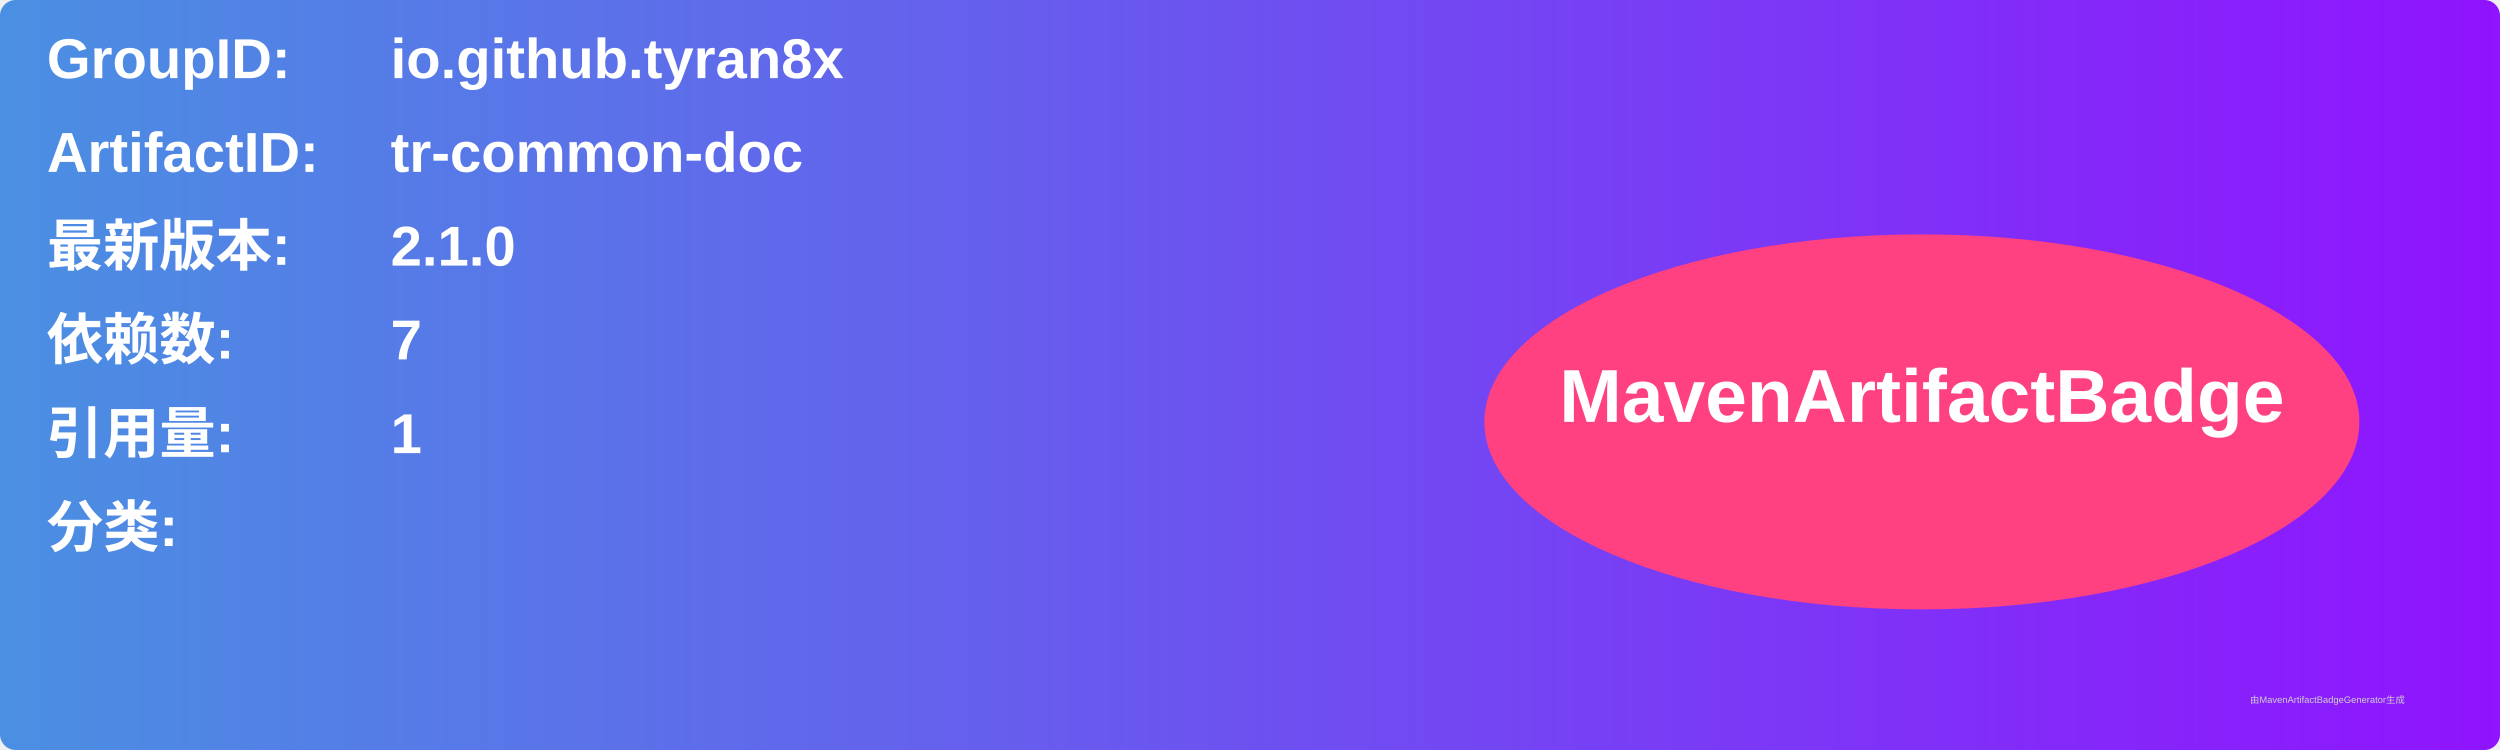
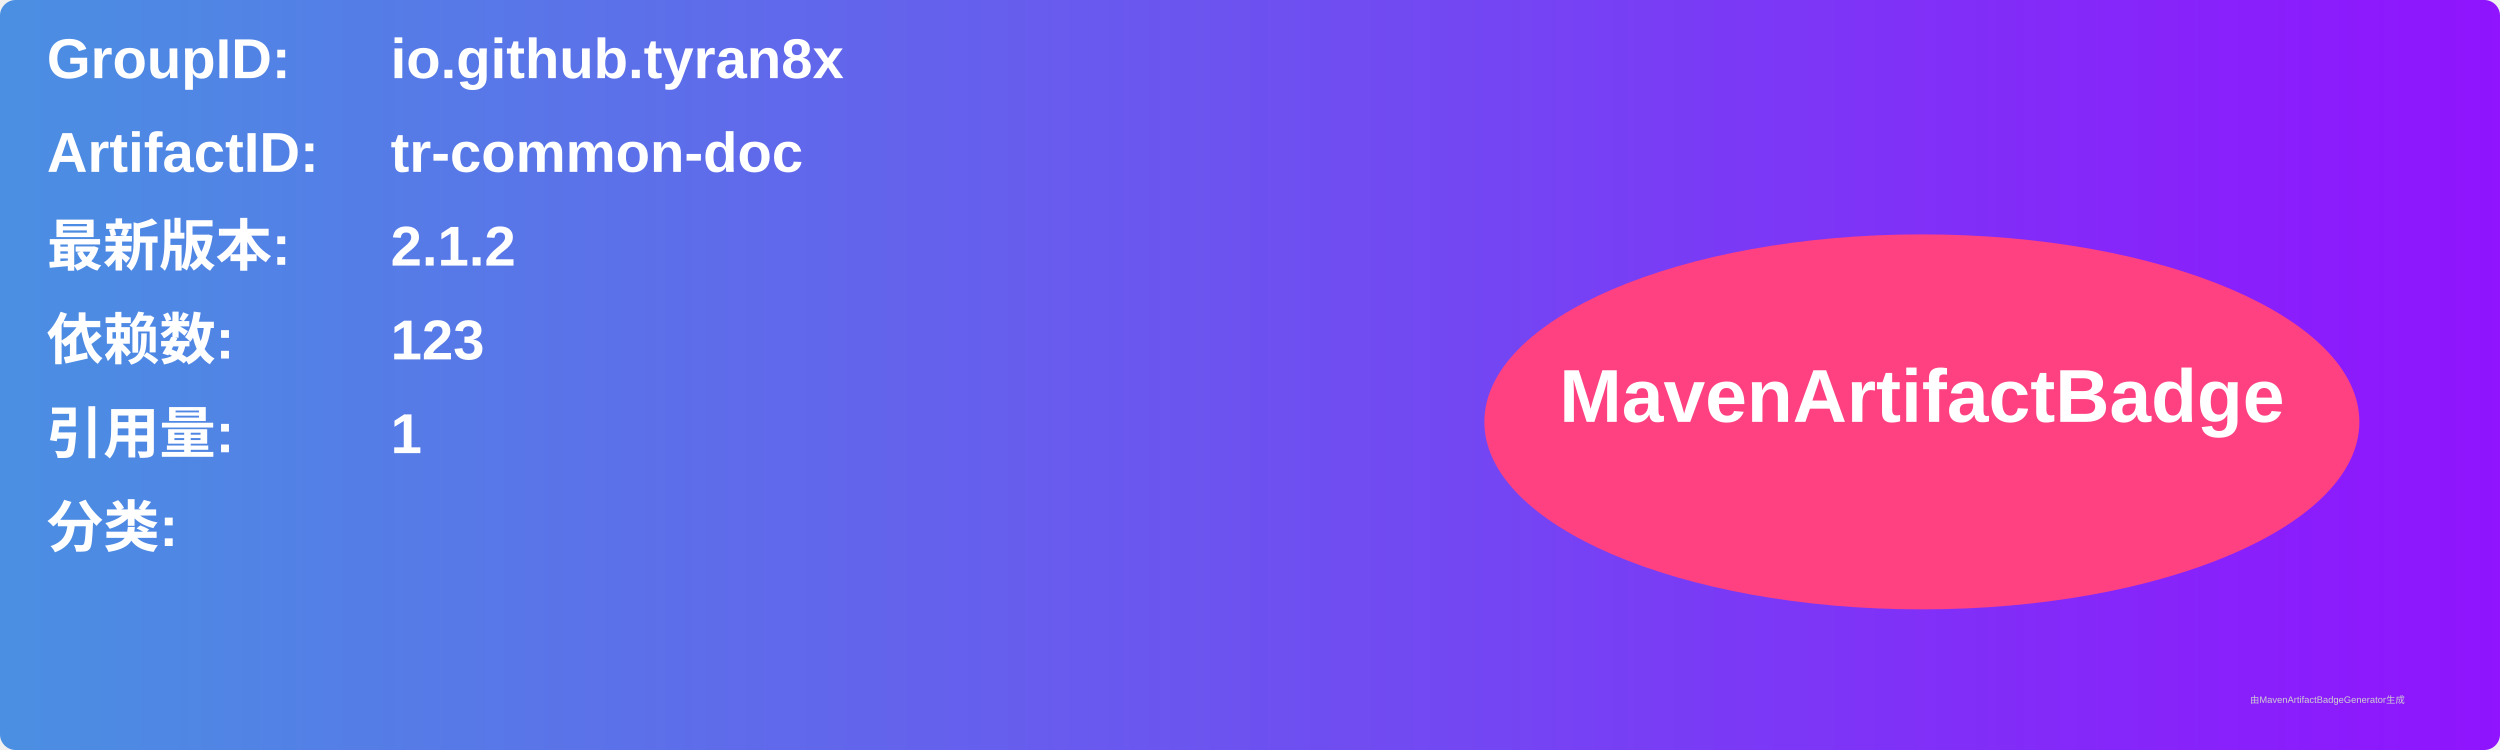
<svg xmlns="http://www.w3.org/2000/svg" width="800" height="240" viewBox="0 0 800 240">
  <linearGradient id="grad" x1="0%" y1="0%" x2="100%" y2="0%">
    <stop offset="0%" stop-color="#4a90e2" />
    <stop offset="100%" stop-color="#9013fe" />
  </linearGradient>
  <rect width="100%" height="100%" rx="5" ry="5" fill="url(#grad)" />
  <g transform="translate(15, 15)">
    <text x="0" y="10" font-family="Arial" font-size="18" fill="white" font-weight="bold" width="260">GroupID:</text>
    <text x="110" y="10" font-family="Arial" font-size="18" fill="white" font-weight="bold" width="460">io.github.tyran8x</text>
    <text x="0" y="40" font-family="Arial" font-size="18" fill="white" font-weight="bold" width="260">ArtifactID:</text>
    <text x="110" y="40" font-family="Arial" font-size="18" fill="white" font-weight="bold" width="460">tr-common-doc</text>
    <text x="0" y="70" font-family="Arial" font-size="18" fill="white" font-weight="bold">最新版本:</text>
    <text x="110" y="70" font-family="Arial" font-size="18" fill="white" font-weight="bold">
-       <tspan font-weight="bold">2.1.0</tspan>
+       <tspan font-weight="bold">2.1.2</tspan>
    </text>
    <text x="0" y="100" font-family="Arial" font-size="18" fill="white" font-weight="bold">依赖数: </text>
    <text x="110" y="100" font-family="Arial" font-size="18" fill="white">
-       <tspan font-weight="bold">7</tspan>
+       <tspan font-weight="bold">123</tspan>
    </text>
    <text x="0" y="130" font-family="Arial" font-size="18" fill="white" font-weight="bold">引用量: </text>
    <text x="110" y="130" font-family="Arial" font-size="18" fill="white">
      <tspan font-weight="bold">1</tspan>
    </text>
    <text x="0" y="160" font-family="Arial" font-size="18" fill="white" font-weight="bold">分类:</text>
    <text x="10" y="190" font-family="Arial" font-size="10" fill="white">
      <tspan font-weight="bold" />
    </text>
    <ellipse cx="600" cy="120" rx="140" ry="60" fill="#ff4081" />
    <text x="600" y="120" text-anchor="middle" font-family="Arial" font-size="24" fill="white" font-weight="bold">MavenArtifactBadge</text>
  </g>
  <text x="720" y="225" font-family="Arial" font-size="3" fill="#d0d0d0">由MavenArtifactBadgeGenerator生成</text>
</svg>
